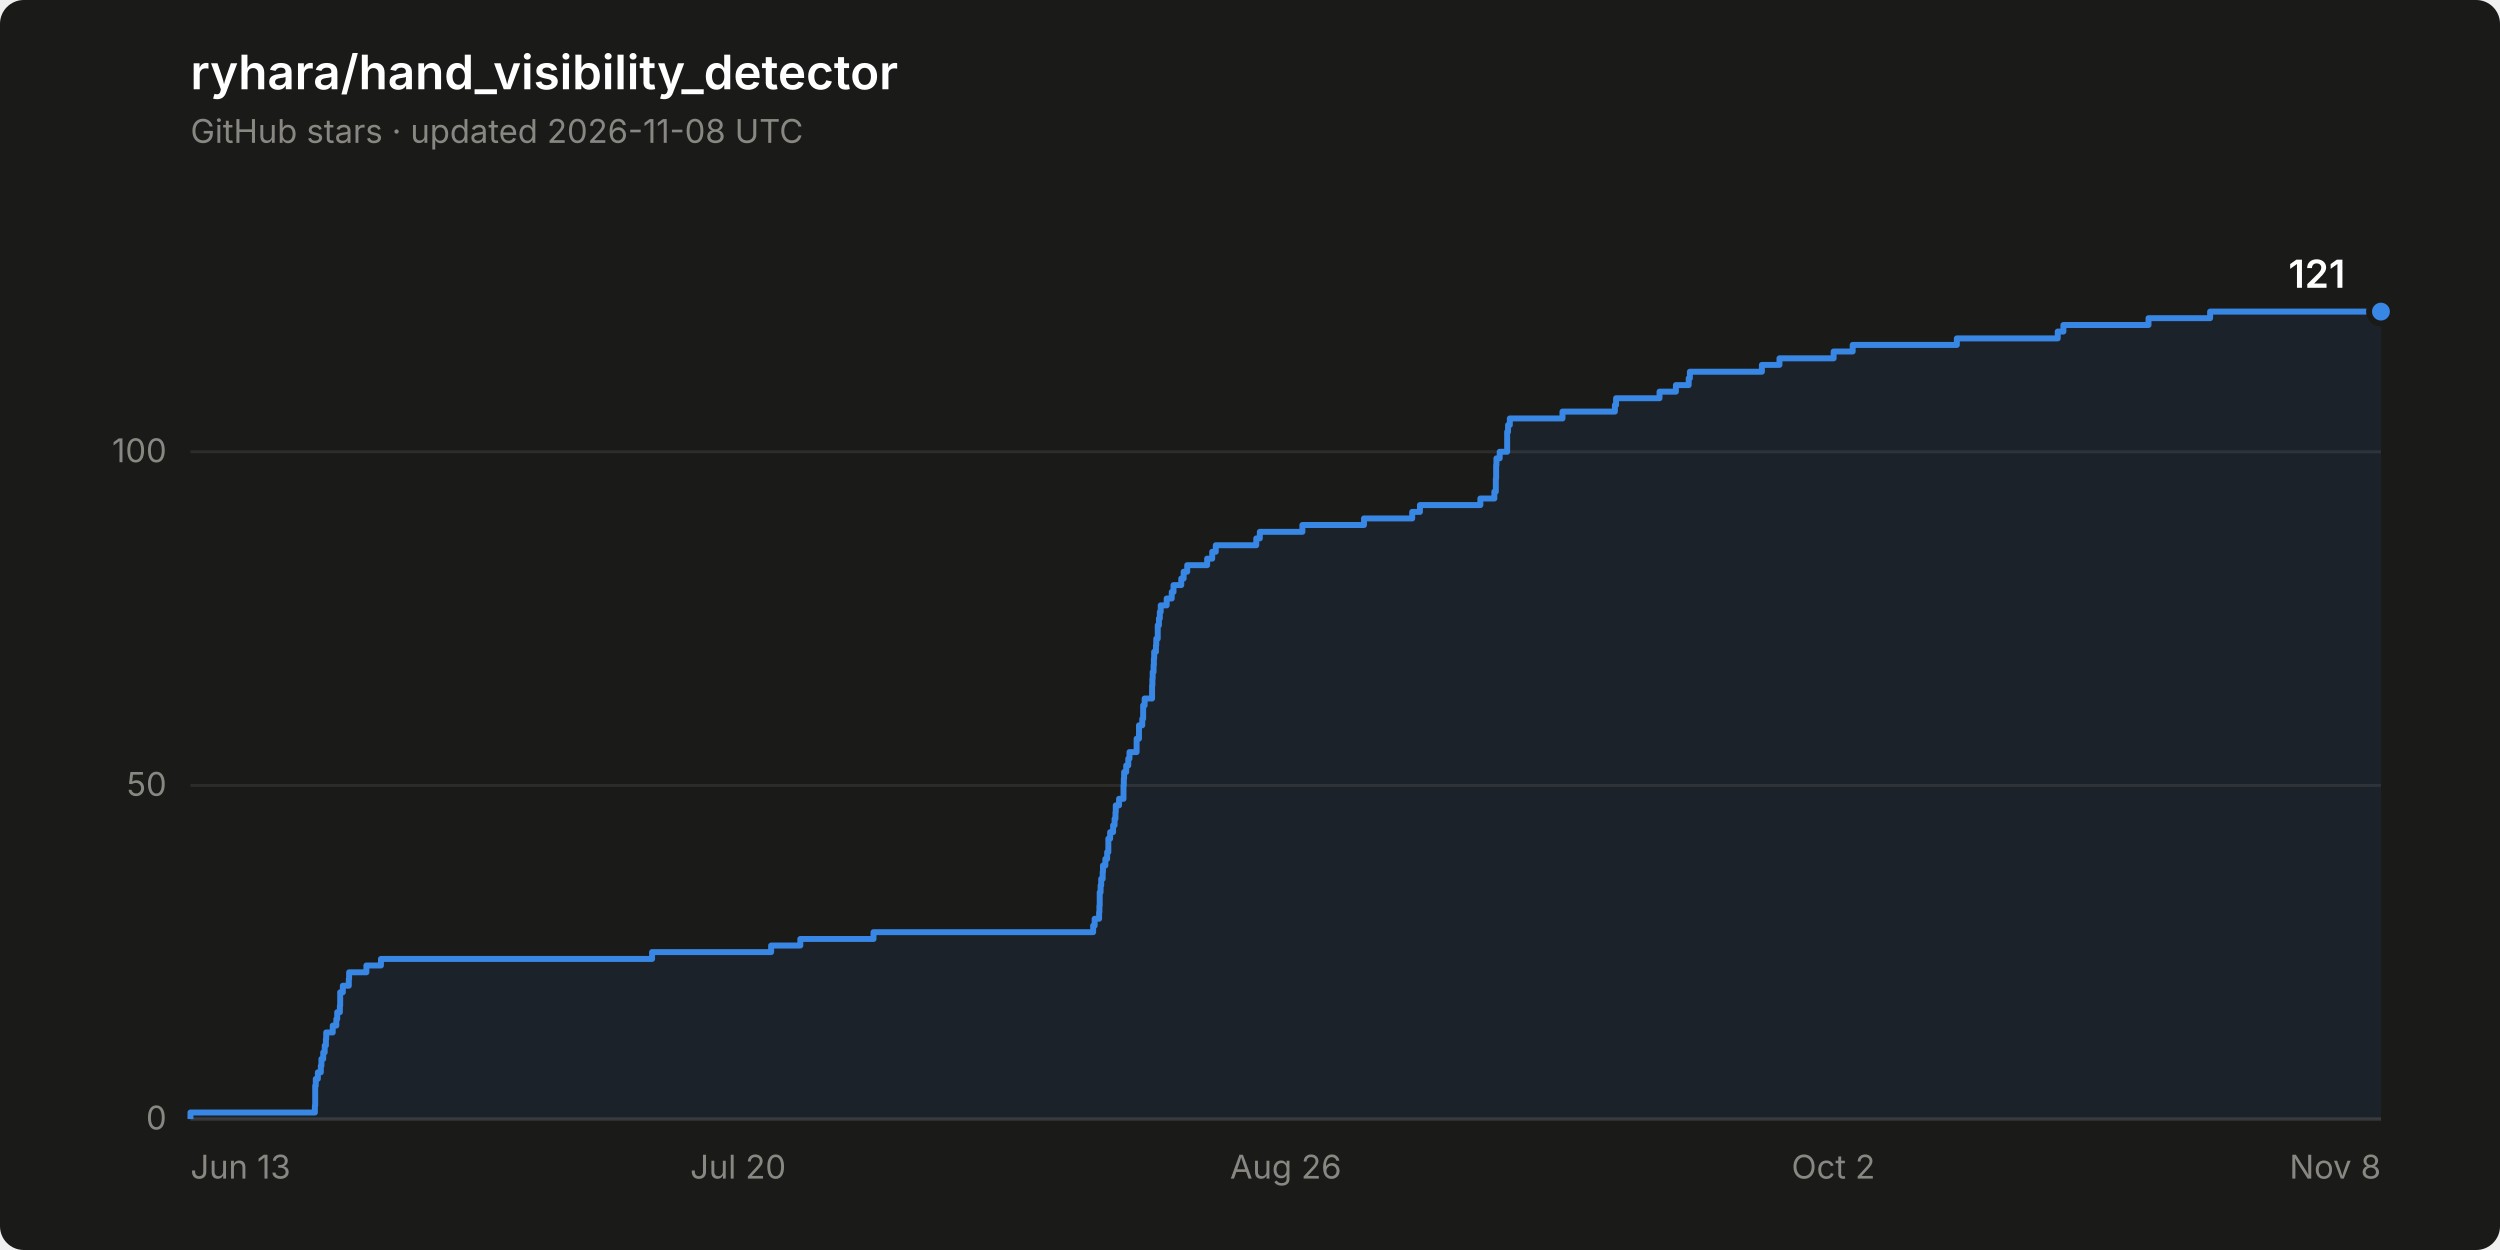
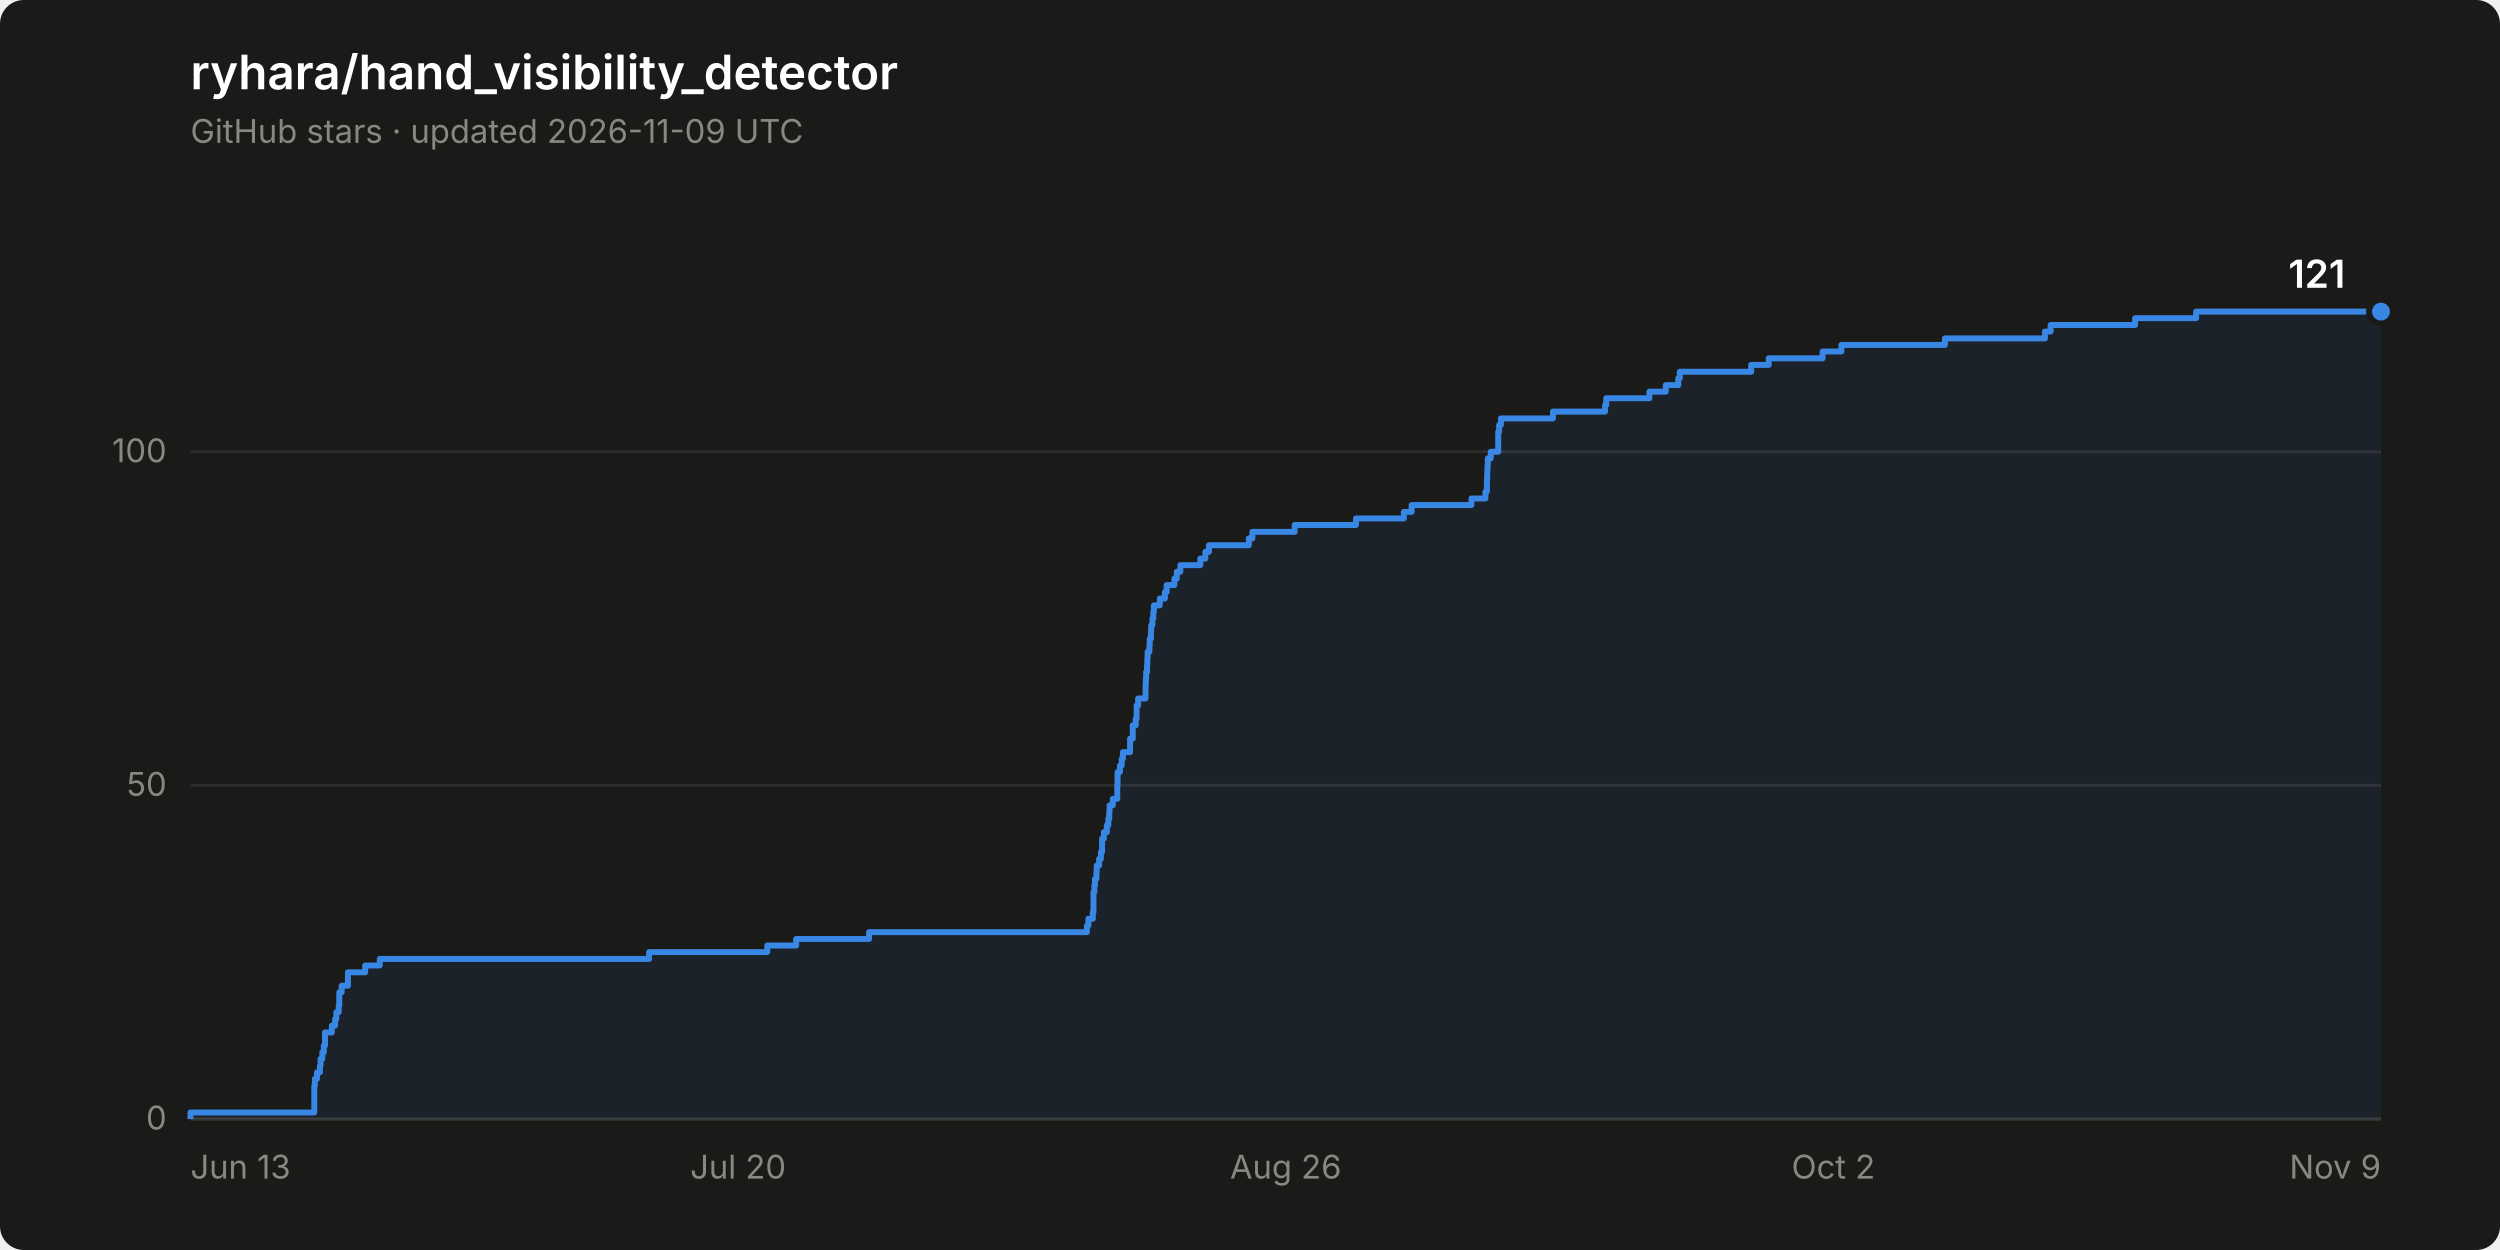
<svg xmlns="http://www.w3.org/2000/svg" width="840" height="420" viewBox="0 0 840 420" role="img" aria-label="Star history of ryhara/hand_visibility_detector: 121 stars">
  <rect width="840" height="420" rx="8" fill="#1a1a19" />
  <text x="64" y="30" font-family="system-ui, -apple-system, &quot;Segoe UI&quot;, sans-serif" font-size="16" font-weight="600" fill="#ffffff">ryhara/hand_visibility_detector</text>
-   <text x="64" y="48" font-family="system-ui, -apple-system, &quot;Segoe UI&quot;, sans-serif" font-size="11" fill="#898781">GitHub stars · updated 2026-11-08 UTC</text>
+   <text x="64" y="48" font-family="system-ui, -apple-system, &quot;Segoe UI&quot;, sans-serif" font-size="11" fill="#898781">GitHub stars · updated 2026-11-09 UTC</text>
  <line x1="64" y1="376.0" x2="800" y2="376.0" stroke="#2c2c2a" stroke-width="1" />
  <text x="56" y="379.5" font-family="system-ui, -apple-system, &quot;Segoe UI&quot;, sans-serif" font-size="11" fill="#898781" text-anchor="end" style="font-variant-numeric: tabular-nums">0</text>
  <line x1="64" y1="263.9" x2="800" y2="263.9" stroke="#2c2c2a" stroke-width="1" />
  <text x="56" y="267.4" font-family="system-ui, -apple-system, &quot;Segoe UI&quot;, sans-serif" font-size="11" fill="#898781" text-anchor="end" style="font-variant-numeric: tabular-nums">50</text>
  <line x1="64" y1="151.8" x2="800" y2="151.8" stroke="#2c2c2a" stroke-width="1" />
  <text x="56" y="155.3" font-family="system-ui, -apple-system, &quot;Segoe UI&quot;, sans-serif" font-size="11" fill="#898781" text-anchor="end" style="font-variant-numeric: tabular-nums">100</text>
  <line x1="64" y1="376.0" x2="800" y2="376.0" stroke="#383835" stroke-width="1" />
  <text x="64.0" y="396" font-family="system-ui, -apple-system, &quot;Segoe UI&quot;, sans-serif" font-size="11" fill="#898781" text-anchor="start">Jun 13</text>
  <text x="248.0" y="396" font-family="system-ui, -apple-system, &quot;Segoe UI&quot;, sans-serif" font-size="11" fill="#898781" text-anchor="middle">Jul 20</text>
  <text x="432.0" y="396" font-family="system-ui, -apple-system, &quot;Segoe UI&quot;, sans-serif" font-size="11" fill="#898781" text-anchor="middle">Aug 26</text>
  <text x="616.0" y="396" font-family="system-ui, -apple-system, &quot;Segoe UI&quot;, sans-serif" font-size="11" fill="#898781" text-anchor="middle">Oct 2</text>
-   <text x="800.0" y="396" font-family="system-ui, -apple-system, &quot;Segoe UI&quot;, sans-serif" font-size="11" fill="#898781" text-anchor="end">Nov 8</text>
-   <path d="M 64.0 376.0 L 64.0 373.8 L 105.8 373.8 L 105.8 371.5 L 105.9 371.5 L 105.9 369.3 L 105.9 369.3 L 105.9 367.0 L 105.9 367.0 L 105.9 364.8 L 106.1 364.8 L 106.1 362.5 L 106.8 362.5 L 106.8 360.3 L 107.8 360.3 L 107.8 358.1 L 108.0 358.1 L 108.0 355.8 L 108.6 355.8 L 108.6 353.6 L 109.1 353.6 L 109.1 351.3 L 109.5 351.3 L 109.5 349.1 L 109.6 349.1 L 109.6 346.9 L 111.8 346.9 L 111.8 344.6 L 113.0 344.6 L 113.0 342.4 L 113.3 342.4 L 113.3 340.1 L 114.2 340.1 L 114.2 337.9 L 114.3 337.9 L 114.3 335.6 L 114.3 335.6 L 114.3 333.4 L 115.2 333.4 L 115.2 331.2 L 117.2 331.2 L 117.2 328.9 L 117.3 328.9 L 117.3 326.7 L 123.1 326.7 L 123.1 324.4 L 128.0 324.4 L 128.0 322.2 L 219.1 322.2 L 219.1 319.9 L 259.1 319.9 L 259.1 317.7 L 268.9 317.7 L 268.9 315.5 L 293.5 315.5 L 293.5 313.2 L 367.3 313.2 L 367.3 311.0 L 367.8 311.0 L 367.8 308.7 L 369.3 308.7 L 369.3 306.5 L 369.4 306.5 L 369.4 304.3 L 369.5 304.3 L 369.5 302.0 L 369.5 302.0 L 369.5 299.8 L 369.8 299.8 L 369.8 297.5 L 370.0 297.5 L 370.0 295.3 L 370.5 295.3 L 370.5 293.0 L 370.6 293.0 L 370.6 290.8 L 371.4 290.8 L 371.4 288.6 L 372.0 288.6 L 372.0 286.3 L 372.4 286.3 L 372.4 284.1 L 372.4 284.1 L 372.4 281.8 L 373.0 281.8 L 373.0 279.6 L 374.0 279.6 L 374.0 277.3 L 374.5 277.3 L 374.5 275.1 L 374.8 275.1 L 374.8 272.9 L 374.9 272.9 L 374.9 270.6 L 376.0 270.6 L 376.0 268.4 L 377.5 268.4 L 377.5 266.1 L 377.5 266.1 L 377.5 263.9 L 377.6 263.9 L 377.6 261.6 L 377.7 261.6 L 377.7 259.4 L 378.4 259.4 L 378.4 257.2 L 379.1 257.2 L 379.1 254.9 L 379.5 254.9 L 379.5 252.7 L 381.9 252.7 L 381.9 250.4 L 381.9 250.4 L 381.9 248.2 L 382.7 248.2 L 382.7 246.0 L 382.7 246.0 L 382.7 243.7 L 383.8 243.7 L 383.8 241.5 L 384.1 241.5 L 384.1 239.2 L 384.1 239.2 L 384.1 237.0 L 384.6 237.0 L 384.6 234.7 L 387.1 234.7 L 387.1 232.5 L 387.1 232.5 L 387.1 230.3 L 387.2 230.3 L 387.2 228.0 L 387.3 228.0 L 387.3 225.8 L 387.6 225.8 L 387.6 223.5 L 387.7 223.5 L 387.7 221.3 L 387.8 221.3 L 387.8 219.0 L 388.4 219.0 L 388.4 216.8 L 388.5 216.8 L 388.5 214.6 L 389.0 214.6 L 389.0 212.3 L 389.0 212.3 L 389.0 210.1 L 389.4 210.1 L 389.4 207.8 L 389.7 207.8 L 389.7 205.6 L 390.0 205.6 L 390.0 203.4 L 392.0 203.4 L 392.0 201.1 L 393.7 201.1 L 393.7 198.9 L 394.3 198.9 L 394.3 196.6 L 396.9 196.6 L 396.9 194.4 L 397.7 194.4 L 397.7 192.1 L 398.9 192.1 L 398.9 189.9 L 405.6 189.9 L 405.6 187.7 L 407.3 187.7 L 407.3 185.4 L 408.5 185.4 L 408.5 183.2 L 422.1 183.2 L 422.1 180.9 L 423.3 180.9 L 423.3 178.7 L 437.6 178.7 L 437.6 176.4 L 458.3 176.4 L 458.3 174.2 L 474.5 174.2 L 474.5 172.0 L 477.1 172.0 L 477.1 169.7 L 497.4 169.7 L 497.4 167.5 L 502.1 167.5 L 502.1 165.2 L 502.6 165.2 L 502.6 163.0 L 502.6 163.0 L 502.6 160.8 L 502.7 160.8 L 502.7 158.5 L 502.7 158.5 L 502.7 156.3 L 502.8 156.3 L 502.8 154.0 L 503.9 154.0 L 503.9 151.8 L 506.4 151.8 L 506.4 149.5 L 506.4 149.5 L 506.4 147.3 L 506.4 147.3 L 506.4 145.1 L 506.7 145.1 L 506.7 142.8 L 507.3 142.8 L 507.3 140.6 L 525.0 140.6 L 525.0 138.3 L 542.6 138.3 L 542.6 136.1 L 543.0 136.1 L 543.0 133.8 L 557.6 133.8 L 557.6 131.6 L 563.1 131.6 L 563.1 129.4 L 567.4 129.4 L 567.4 127.1 L 567.8 127.1 L 567.8 124.9 L 592.0 124.9 L 592.0 122.6 L 597.9 122.6 L 597.9 120.4 L 616.1 120.4 L 616.1 118.1 L 622.5 118.1 L 622.5 115.9 L 657.5 115.9 L 657.5 113.7 L 691.4 113.7 L 691.4 111.4 L 693.3 111.4 L 693.3 109.2 L 721.9 109.2 L 721.9 106.9 L 742.6 106.9 L 742.6 104.7 L 800.0 104.7 L 800.0 376.0 Z" fill="#3987e5" fill-opacity="0.08" stroke="none" />
-   <path d="M 64.0 376.0 L 64.0 373.8 L 105.8 373.8 L 105.8 371.5 L 105.9 371.5 L 105.9 369.3 L 105.9 369.3 L 105.9 367.0 L 105.9 367.0 L 105.9 364.8 L 106.1 364.8 L 106.1 362.5 L 106.8 362.5 L 106.8 360.3 L 107.8 360.3 L 107.8 358.1 L 108.0 358.1 L 108.0 355.8 L 108.6 355.8 L 108.6 353.6 L 109.1 353.6 L 109.1 351.3 L 109.5 351.3 L 109.5 349.1 L 109.6 349.1 L 109.6 346.9 L 111.8 346.9 L 111.8 344.6 L 113.0 344.6 L 113.0 342.4 L 113.3 342.4 L 113.3 340.1 L 114.2 340.1 L 114.2 337.9 L 114.3 337.9 L 114.3 335.6 L 114.3 335.6 L 114.3 333.4 L 115.2 333.4 L 115.2 331.2 L 117.2 331.2 L 117.2 328.9 L 117.3 328.9 L 117.3 326.7 L 123.1 326.7 L 123.1 324.4 L 128.0 324.4 L 128.0 322.2 L 219.1 322.2 L 219.1 319.9 L 259.1 319.9 L 259.1 317.7 L 268.9 317.7 L 268.9 315.5 L 293.5 315.5 L 293.5 313.2 L 367.3 313.2 L 367.3 311.0 L 367.8 311.0 L 367.8 308.7 L 369.3 308.7 L 369.3 306.5 L 369.4 306.5 L 369.4 304.3 L 369.5 304.3 L 369.5 302.0 L 369.5 302.0 L 369.5 299.8 L 369.8 299.8 L 369.8 297.5 L 370.0 297.5 L 370.0 295.3 L 370.5 295.3 L 370.5 293.0 L 370.6 293.0 L 370.6 290.8 L 371.4 290.8 L 371.4 288.6 L 372.0 288.6 L 372.0 286.3 L 372.4 286.3 L 372.4 284.1 L 372.4 284.1 L 372.4 281.8 L 373.0 281.8 L 373.0 279.6 L 374.0 279.6 L 374.0 277.3 L 374.5 277.3 L 374.5 275.1 L 374.8 275.1 L 374.8 272.9 L 374.9 272.9 L 374.9 270.6 L 376.0 270.6 L 376.0 268.4 L 377.5 268.4 L 377.5 266.1 L 377.5 266.1 L 377.5 263.9 L 377.6 263.9 L 377.6 261.6 L 377.7 261.6 L 377.7 259.4 L 378.4 259.4 L 378.4 257.2 L 379.1 257.2 L 379.1 254.9 L 379.5 254.9 L 379.5 252.7 L 381.9 252.7 L 381.9 250.4 L 381.9 250.4 L 381.9 248.2 L 382.7 248.2 L 382.7 246.0 L 382.7 246.0 L 382.7 243.7 L 383.8 243.7 L 383.8 241.5 L 384.1 241.5 L 384.1 239.2 L 384.1 239.2 L 384.1 237.0 L 384.6 237.0 L 384.6 234.7 L 387.1 234.7 L 387.1 232.5 L 387.1 232.5 L 387.1 230.3 L 387.2 230.3 L 387.2 228.0 L 387.3 228.0 L 387.3 225.8 L 387.6 225.8 L 387.6 223.5 L 387.7 223.5 L 387.7 221.3 L 387.8 221.3 L 387.8 219.0 L 388.4 219.0 L 388.4 216.8 L 388.5 216.8 L 388.5 214.6 L 389.0 214.6 L 389.0 212.3 L 389.0 212.3 L 389.0 210.1 L 389.4 210.1 L 389.4 207.8 L 389.7 207.8 L 389.7 205.6 L 390.0 205.6 L 390.0 203.4 L 392.0 203.4 L 392.0 201.1 L 393.7 201.1 L 393.7 198.9 L 394.3 198.9 L 394.3 196.6 L 396.9 196.6 L 396.9 194.4 L 397.7 194.4 L 397.7 192.1 L 398.9 192.1 L 398.9 189.9 L 405.6 189.9 L 405.6 187.7 L 407.3 187.7 L 407.3 185.4 L 408.5 185.4 L 408.5 183.2 L 422.1 183.2 L 422.1 180.9 L 423.3 180.9 L 423.3 178.7 L 437.6 178.7 L 437.6 176.4 L 458.3 176.4 L 458.3 174.2 L 474.5 174.2 L 474.5 172.0 L 477.1 172.0 L 477.1 169.7 L 497.4 169.7 L 497.4 167.5 L 502.1 167.5 L 502.1 165.2 L 502.6 165.2 L 502.6 163.0 L 502.6 163.0 L 502.6 160.8 L 502.7 160.8 L 502.7 158.5 L 502.7 158.5 L 502.7 156.3 L 502.8 156.3 L 502.8 154.0 L 503.9 154.0 L 503.9 151.8 L 506.4 151.8 L 506.4 149.5 L 506.4 149.5 L 506.4 147.3 L 506.4 147.3 L 506.4 145.1 L 506.7 145.1 L 506.7 142.8 L 507.3 142.8 L 507.3 140.6 L 525.0 140.6 L 525.0 138.3 L 542.6 138.3 L 542.6 136.1 L 543.0 136.1 L 543.0 133.8 L 557.6 133.8 L 557.6 131.6 L 563.1 131.6 L 563.1 129.4 L 567.4 129.4 L 567.4 127.1 L 567.8 127.1 L 567.8 124.9 L 592.0 124.9 L 592.0 122.6 L 597.9 122.6 L 597.9 120.4 L 616.1 120.4 L 616.1 118.1 L 622.5 118.1 L 622.5 115.9 L 657.5 115.9 L 657.5 113.7 L 691.4 113.7 L 691.4 111.4 L 693.3 111.4 L 693.3 109.2 L 721.9 109.2 L 721.9 106.9 L 742.6 106.9 L 742.6 104.7 L 800.0 104.7" fill="none" stroke="#3987e5" stroke-width="2" stroke-linejoin="round" />
+   <text x="800.0" y="396" font-family="system-ui, -apple-system, &quot;Segoe UI&quot;, sans-serif" font-size="11" fill="#898781" text-anchor="end">Nov 9</text>
+   <path d="M 64.0 376.0 L 64.0 373.8 L 105.6 373.8 L 105.6 371.5 L 105.6 371.5 L 105.6 369.3 L 105.6 369.3 L 105.6 367.0 L 105.6 367.0 L 105.6 364.8 L 105.8 364.8 L 105.8 362.5 L 106.5 362.5 L 106.5 360.3 L 107.5 360.3 L 107.5 358.1 L 107.7 358.1 L 107.7 355.8 L 108.3 355.8 L 108.3 353.6 L 108.8 353.6 L 108.8 351.3 L 109.2 351.3 L 109.2 349.1 L 109.2 349.1 L 109.2 346.9 L 111.5 346.9 L 111.5 344.6 L 112.6 344.6 L 112.6 342.4 L 113.0 342.4 L 113.0 340.1 L 113.8 340.1 L 113.8 337.9 L 114.0 337.9 L 114.0 335.6 L 114.0 335.6 L 114.0 333.4 L 114.8 333.4 L 114.8 331.2 L 116.9 331.2 L 116.9 328.9 L 116.9 328.9 L 116.9 326.7 L 122.7 326.7 L 122.7 324.4 L 127.6 324.4 L 127.6 322.2 L 218.1 322.2 L 218.1 319.9 L 257.8 319.9 L 257.8 317.7 L 267.5 317.7 L 267.5 315.5 L 292.0 315.5 L 292.0 313.2 L 365.2 313.2 L 365.2 311.0 L 365.7 311.0 L 365.7 308.7 L 367.2 308.7 L 367.2 306.5 L 367.4 306.5 L 367.4 304.3 L 367.4 304.3 L 367.4 302.0 L 367.4 302.0 L 367.4 299.8 L 367.7 299.8 L 367.7 297.5 L 367.9 297.5 L 367.9 295.3 L 368.4 295.3 L 368.4 293.0 L 368.5 293.0 L 368.5 290.8 L 369.3 290.8 L 369.3 288.6 L 369.9 288.6 L 369.9 286.3 L 370.3 286.3 L 370.3 284.1 L 370.3 284.1 L 370.3 281.8 L 370.9 281.8 L 370.9 279.6 L 371.9 279.6 L 371.9 277.3 L 372.4 277.3 L 372.4 275.1 L 372.7 275.1 L 372.7 272.9 L 372.8 272.9 L 372.8 270.6 L 373.9 270.6 L 373.9 268.4 L 375.4 268.4 L 375.4 266.1 L 375.4 266.1 L 375.4 263.9 L 375.5 263.9 L 375.5 261.6 L 375.5 261.6 L 375.5 259.4 L 376.3 259.4 L 376.3 257.2 L 376.9 257.2 L 376.9 254.9 L 377.3 254.9 L 377.3 252.7 L 379.7 252.7 L 379.7 250.4 L 379.7 250.4 L 379.7 248.2 L 380.6 248.2 L 380.6 246.0 L 380.6 246.0 L 380.6 243.7 L 381.6 243.7 L 381.6 241.5 L 381.9 241.5 L 381.9 239.2 L 381.9 239.2 L 381.9 237.0 L 382.4 237.0 L 382.4 234.7 L 384.9 234.7 L 384.9 232.5 L 384.9 232.5 L 384.9 230.3 L 385.0 230.3 L 385.0 228.0 L 385.1 228.0 L 385.1 225.8 L 385.4 225.8 L 385.4 223.5 L 385.5 223.5 L 385.5 221.3 L 385.6 221.3 L 385.6 219.0 L 386.2 219.0 L 386.2 216.8 L 386.3 216.8 L 386.3 214.6 L 386.7 214.6 L 386.7 212.3 L 386.8 212.3 L 386.8 210.1 L 387.2 210.1 L 387.2 207.8 L 387.5 207.8 L 387.5 205.6 L 387.7 205.6 L 387.7 203.4 L 389.7 203.4 L 389.7 201.1 L 391.4 201.1 L 391.4 198.9 L 392.0 198.9 L 392.0 196.6 L 394.6 196.6 L 394.6 194.4 L 395.4 194.4 L 395.4 192.1 L 396.6 192.1 L 396.6 189.9 L 403.3 189.9 L 403.3 187.7 L 405.0 187.7 L 405.0 185.4 L 406.2 185.4 L 406.2 183.2 L 419.6 183.2 L 419.6 180.9 L 420.8 180.9 L 420.8 178.7 L 435.0 178.7 L 435.0 176.4 L 455.6 176.4 L 455.6 174.2 L 471.7 174.2 L 471.7 172.0 L 474.3 172.0 L 474.3 169.7 L 494.4 169.7 L 494.4 167.5 L 499.1 167.5 L 499.1 165.2 L 499.6 165.2 L 499.6 163.0 L 499.6 163.0 L 499.6 160.8 L 499.7 160.8 L 499.7 158.5 L 499.8 158.5 L 499.8 156.3 L 499.9 156.3 L 499.9 154.0 L 500.9 154.0 L 500.9 151.8 L 503.4 151.8 L 503.4 149.5 L 503.4 149.5 L 503.4 147.3 L 503.4 147.3 L 503.4 145.1 L 503.7 145.1 L 503.7 142.8 L 504.3 142.8 L 504.3 140.6 L 521.8 140.6 L 521.8 138.3 L 539.3 138.3 L 539.3 136.1 L 539.7 136.1 L 539.7 133.8 L 554.2 133.8 L 554.2 131.6 L 559.7 131.6 L 559.7 129.4 L 563.9 129.4 L 563.9 127.1 L 564.4 127.1 L 564.4 124.9 L 588.4 124.9 L 588.4 122.6 L 594.3 122.6 L 594.3 120.4 L 612.4 120.4 L 612.4 118.1 L 618.7 118.1 L 618.7 115.9 L 653.5 115.9 L 653.5 113.7 L 687.1 113.7 L 687.1 111.4 L 689.0 111.4 L 689.0 109.2 L 717.4 109.2 L 717.4 106.9 L 737.9 106.9 L 737.9 104.7 L 800.0 104.7 L 800.0 376.0 Z" fill="#3987e5" fill-opacity="0.08" stroke="none" />
+   <path d="M 64.0 376.0 L 64.0 373.8 L 105.6 373.8 L 105.6 371.5 L 105.6 371.5 L 105.6 369.3 L 105.6 369.3 L 105.6 367.0 L 105.6 367.0 L 105.6 364.8 L 105.8 364.8 L 105.8 362.5 L 106.5 362.5 L 106.5 360.3 L 107.5 360.3 L 107.5 358.1 L 107.7 358.1 L 107.7 355.8 L 108.3 355.8 L 108.3 353.6 L 108.8 353.6 L 108.8 351.3 L 109.2 351.3 L 109.2 349.1 L 109.2 349.1 L 109.2 346.9 L 111.5 346.9 L 111.5 344.6 L 112.6 344.6 L 112.6 342.4 L 113.0 342.4 L 113.0 340.1 L 113.8 340.1 L 113.8 337.9 L 114.0 337.9 L 114.0 335.6 L 114.0 335.6 L 114.0 333.4 L 114.8 333.4 L 114.8 331.2 L 116.9 331.2 L 116.9 328.9 L 116.9 328.9 L 116.9 326.7 L 122.7 326.7 L 122.7 324.4 L 127.6 324.4 L 127.6 322.2 L 218.1 322.2 L 218.1 319.9 L 257.8 319.9 L 257.8 317.7 L 267.5 317.7 L 267.5 315.5 L 292.0 315.5 L 292.0 313.2 L 365.2 313.2 L 365.2 311.0 L 365.7 311.0 L 365.7 308.7 L 367.2 308.7 L 367.2 306.5 L 367.4 306.5 L 367.4 304.3 L 367.4 304.3 L 367.4 302.0 L 367.4 302.0 L 367.4 299.8 L 367.7 299.8 L 367.7 297.5 L 367.9 297.5 L 367.9 295.3 L 368.4 295.3 L 368.4 293.0 L 368.5 293.0 L 368.5 290.8 L 369.3 290.8 L 369.3 288.6 L 369.9 288.6 L 369.9 286.3 L 370.3 286.3 L 370.3 284.1 L 370.3 284.1 L 370.3 281.8 L 370.9 281.8 L 370.9 279.6 L 371.9 279.6 L 371.9 277.3 L 372.4 277.3 L 372.4 275.1 L 372.7 275.1 L 372.7 272.9 L 372.8 272.9 L 372.8 270.6 L 373.9 270.6 L 373.9 268.4 L 375.4 268.4 L 375.4 266.1 L 375.4 266.1 L 375.4 263.9 L 375.5 263.9 L 375.5 261.6 L 375.5 261.6 L 375.5 259.4 L 376.3 259.4 L 376.3 257.2 L 376.9 257.2 L 376.9 254.9 L 377.3 254.9 L 377.3 252.7 L 379.7 252.7 L 379.7 250.4 L 379.7 250.4 L 379.7 248.2 L 380.6 248.2 L 380.6 246.0 L 380.6 246.0 L 380.6 243.7 L 381.6 243.7 L 381.6 241.5 L 381.9 241.5 L 381.9 239.2 L 381.9 239.2 L 381.9 237.0 L 382.4 237.0 L 382.4 234.7 L 384.9 234.7 L 384.9 232.5 L 384.9 232.5 L 384.9 230.3 L 385.0 230.3 L 385.0 228.0 L 385.1 228.0 L 385.1 225.8 L 385.4 225.8 L 385.4 223.5 L 385.5 223.5 L 385.5 221.3 L 385.6 221.3 L 385.6 219.0 L 386.2 219.0 L 386.2 216.8 L 386.3 216.8 L 386.3 214.6 L 386.7 214.6 L 386.7 212.3 L 386.8 212.3 L 386.8 210.1 L 387.2 210.1 L 387.2 207.8 L 387.5 207.8 L 387.5 205.6 L 387.7 205.6 L 387.7 203.4 L 389.7 203.4 L 389.7 201.1 L 391.4 201.1 L 391.4 198.9 L 392.0 198.9 L 392.0 196.6 L 394.6 196.6 L 394.6 194.4 L 395.4 194.4 L 395.4 192.1 L 396.6 192.1 L 396.6 189.9 L 403.3 189.9 L 403.3 187.7 L 405.0 187.7 L 405.0 185.4 L 406.2 185.4 L 406.2 183.2 L 419.6 183.2 L 419.6 180.9 L 420.8 180.9 L 420.8 178.7 L 435.0 178.7 L 435.0 176.4 L 455.6 176.4 L 455.6 174.2 L 471.7 174.2 L 471.7 172.0 L 474.3 172.0 L 474.3 169.7 L 494.4 169.7 L 494.4 167.5 L 499.1 167.5 L 499.1 165.2 L 499.6 165.2 L 499.6 163.0 L 499.6 163.0 L 499.6 160.8 L 499.7 160.8 L 499.7 158.5 L 499.8 158.5 L 499.8 156.3 L 499.9 156.3 L 499.9 154.0 L 500.9 154.0 L 500.9 151.8 L 503.4 151.8 L 503.4 149.5 L 503.4 149.5 L 503.4 147.3 L 503.4 147.3 L 503.4 145.1 L 503.7 145.1 L 503.7 142.8 L 504.3 142.8 L 504.3 140.6 L 521.8 140.6 L 521.8 138.3 L 539.3 138.3 L 539.3 136.1 L 539.7 136.1 L 539.7 133.8 L 554.2 133.8 L 554.2 131.6 L 559.7 131.6 L 559.7 129.4 L 563.9 129.4 L 563.9 127.1 L 564.4 127.1 L 564.4 124.9 L 588.4 124.9 L 588.4 122.6 L 594.3 122.6 L 594.3 120.4 L 612.4 120.4 L 612.4 118.1 L 618.7 118.1 L 618.7 115.9 L 653.5 115.9 L 653.5 113.7 L 687.1 113.7 L 687.1 111.4 L 689.0 111.4 L 689.0 109.2 L 717.4 109.2 L 717.4 106.9 L 737.9 106.9 L 737.9 104.7 L 800.0 104.7" fill="none" stroke="#3987e5" stroke-width="2" stroke-linejoin="round" />
  <circle cx="800.0" cy="104.7" r="4" fill="#3987e5" stroke="#1a1a19" stroke-width="2" />
  <text x="788.0" y="96.7" font-family="system-ui, -apple-system, &quot;Segoe UI&quot;, sans-serif" font-size="13" font-weight="600" fill="#ffffff" text-anchor="end" style="font-variant-numeric: tabular-nums">121</text>
</svg>
